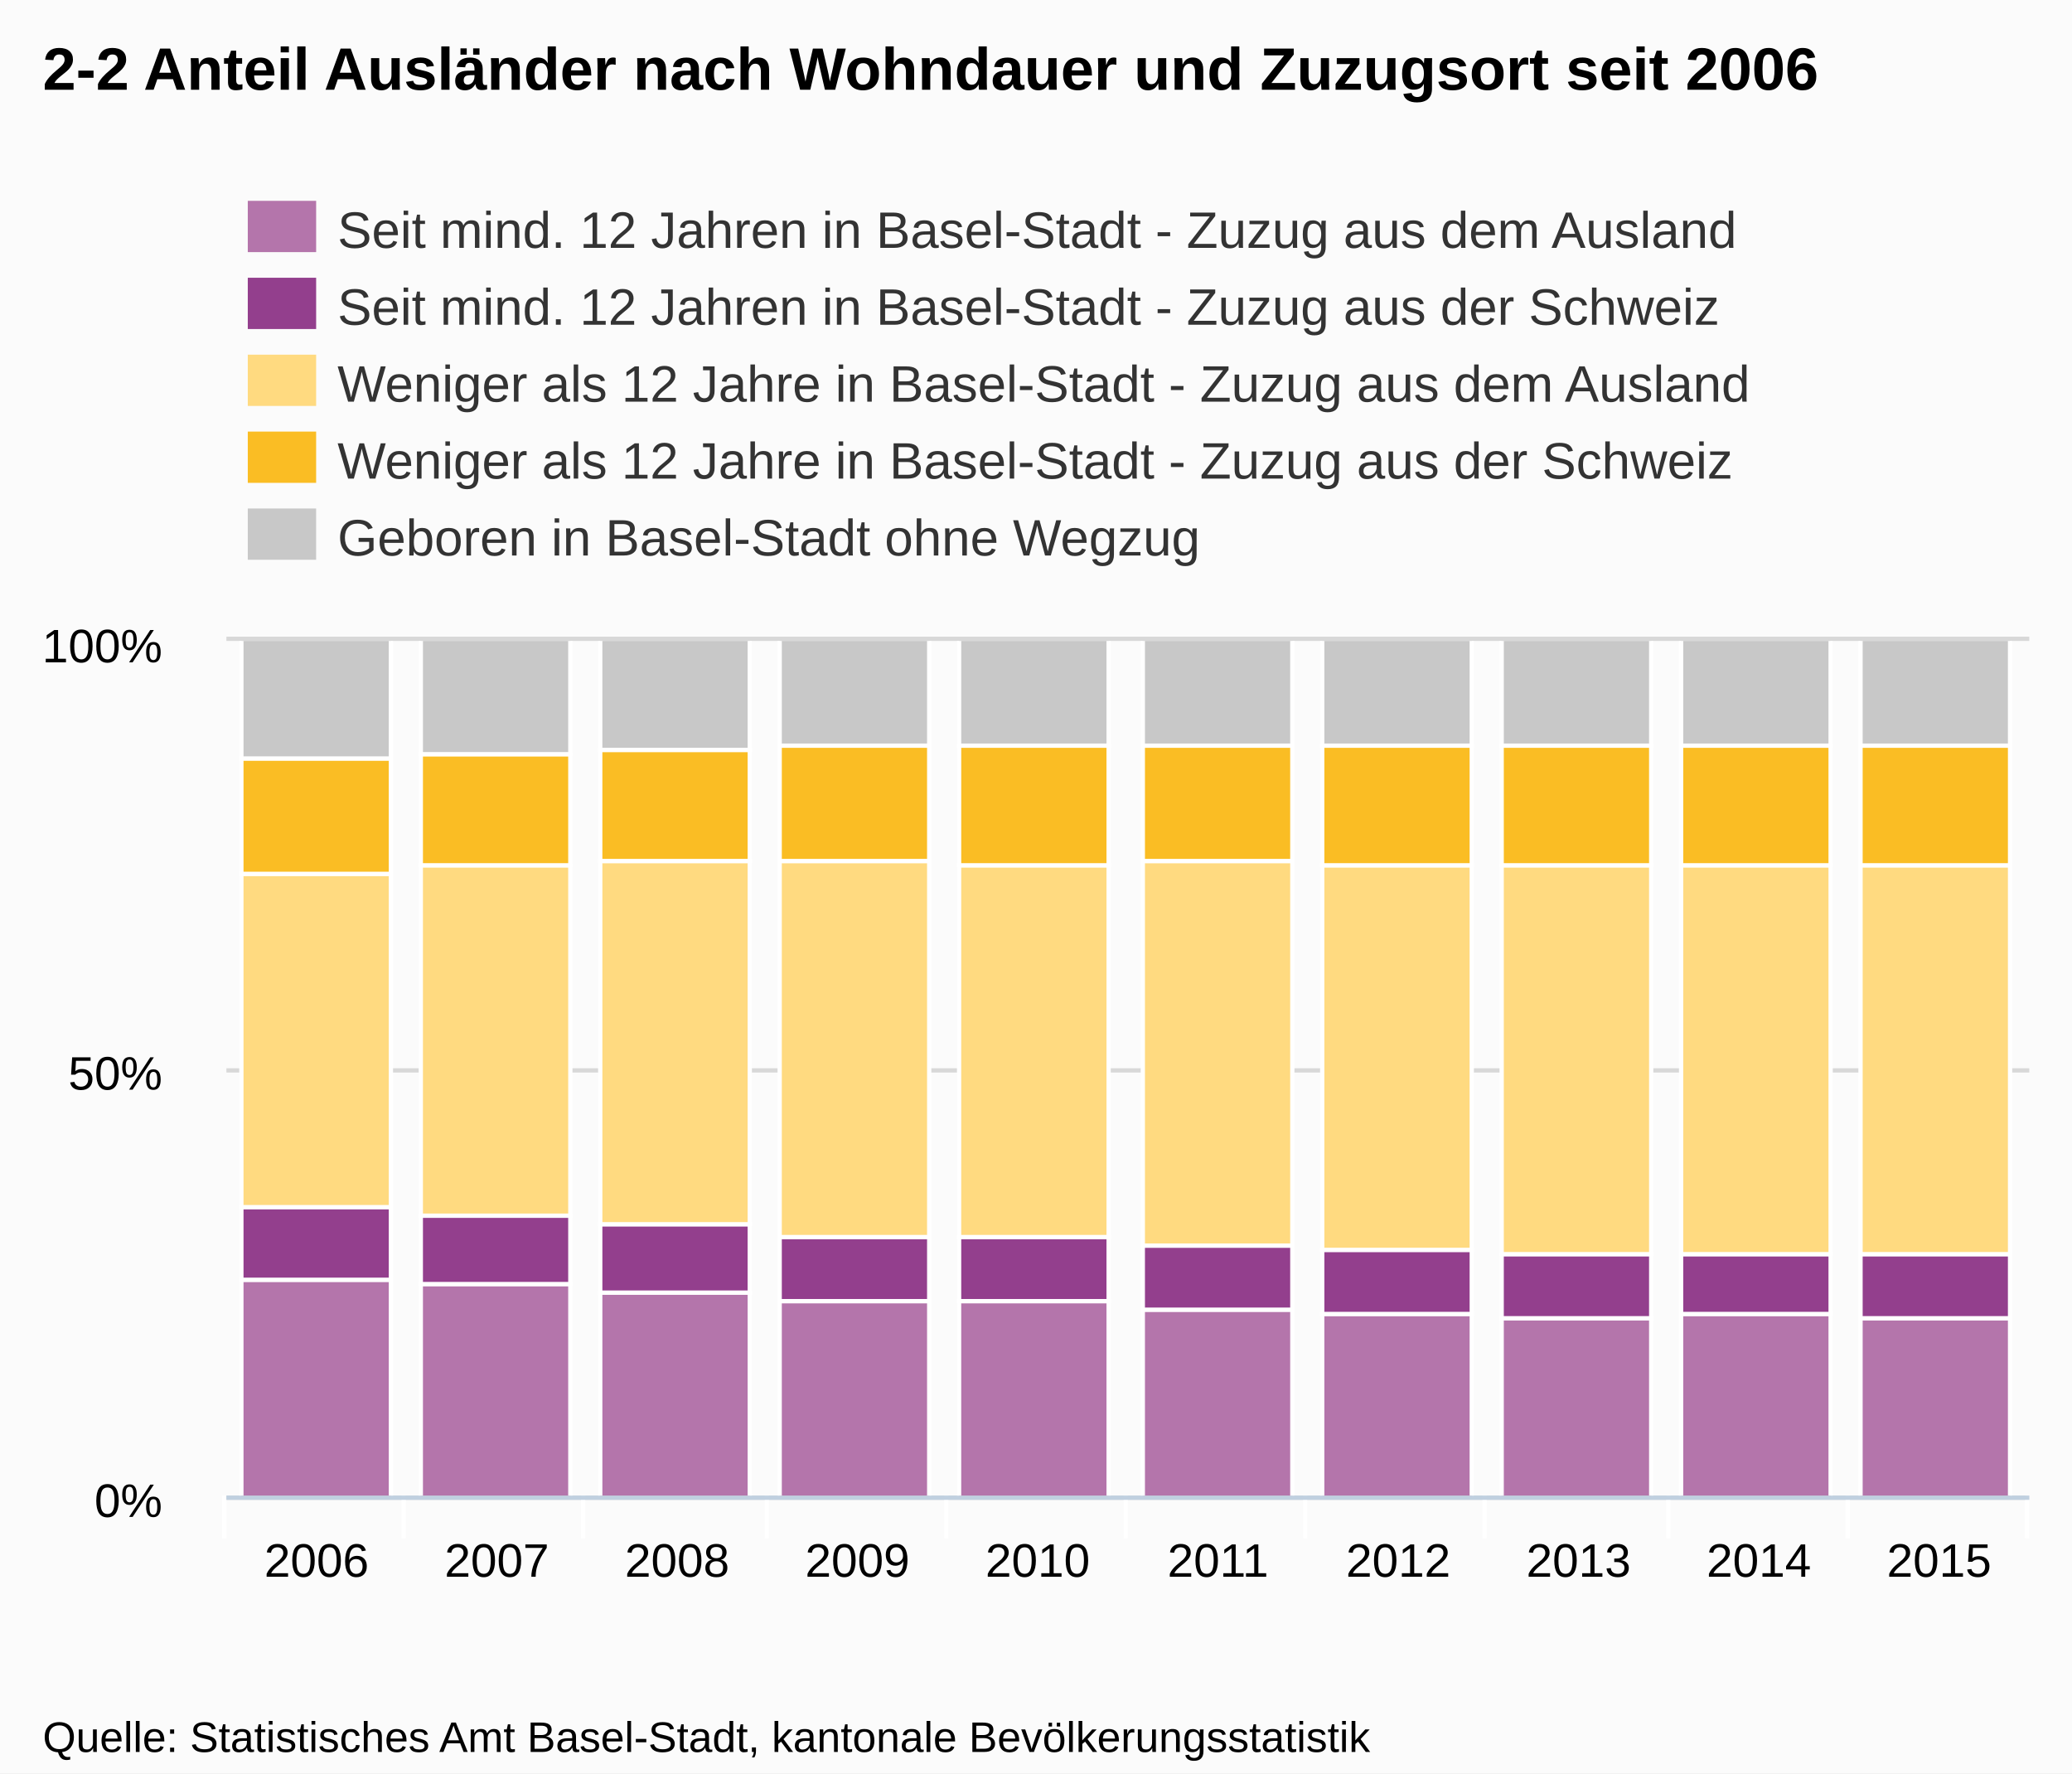
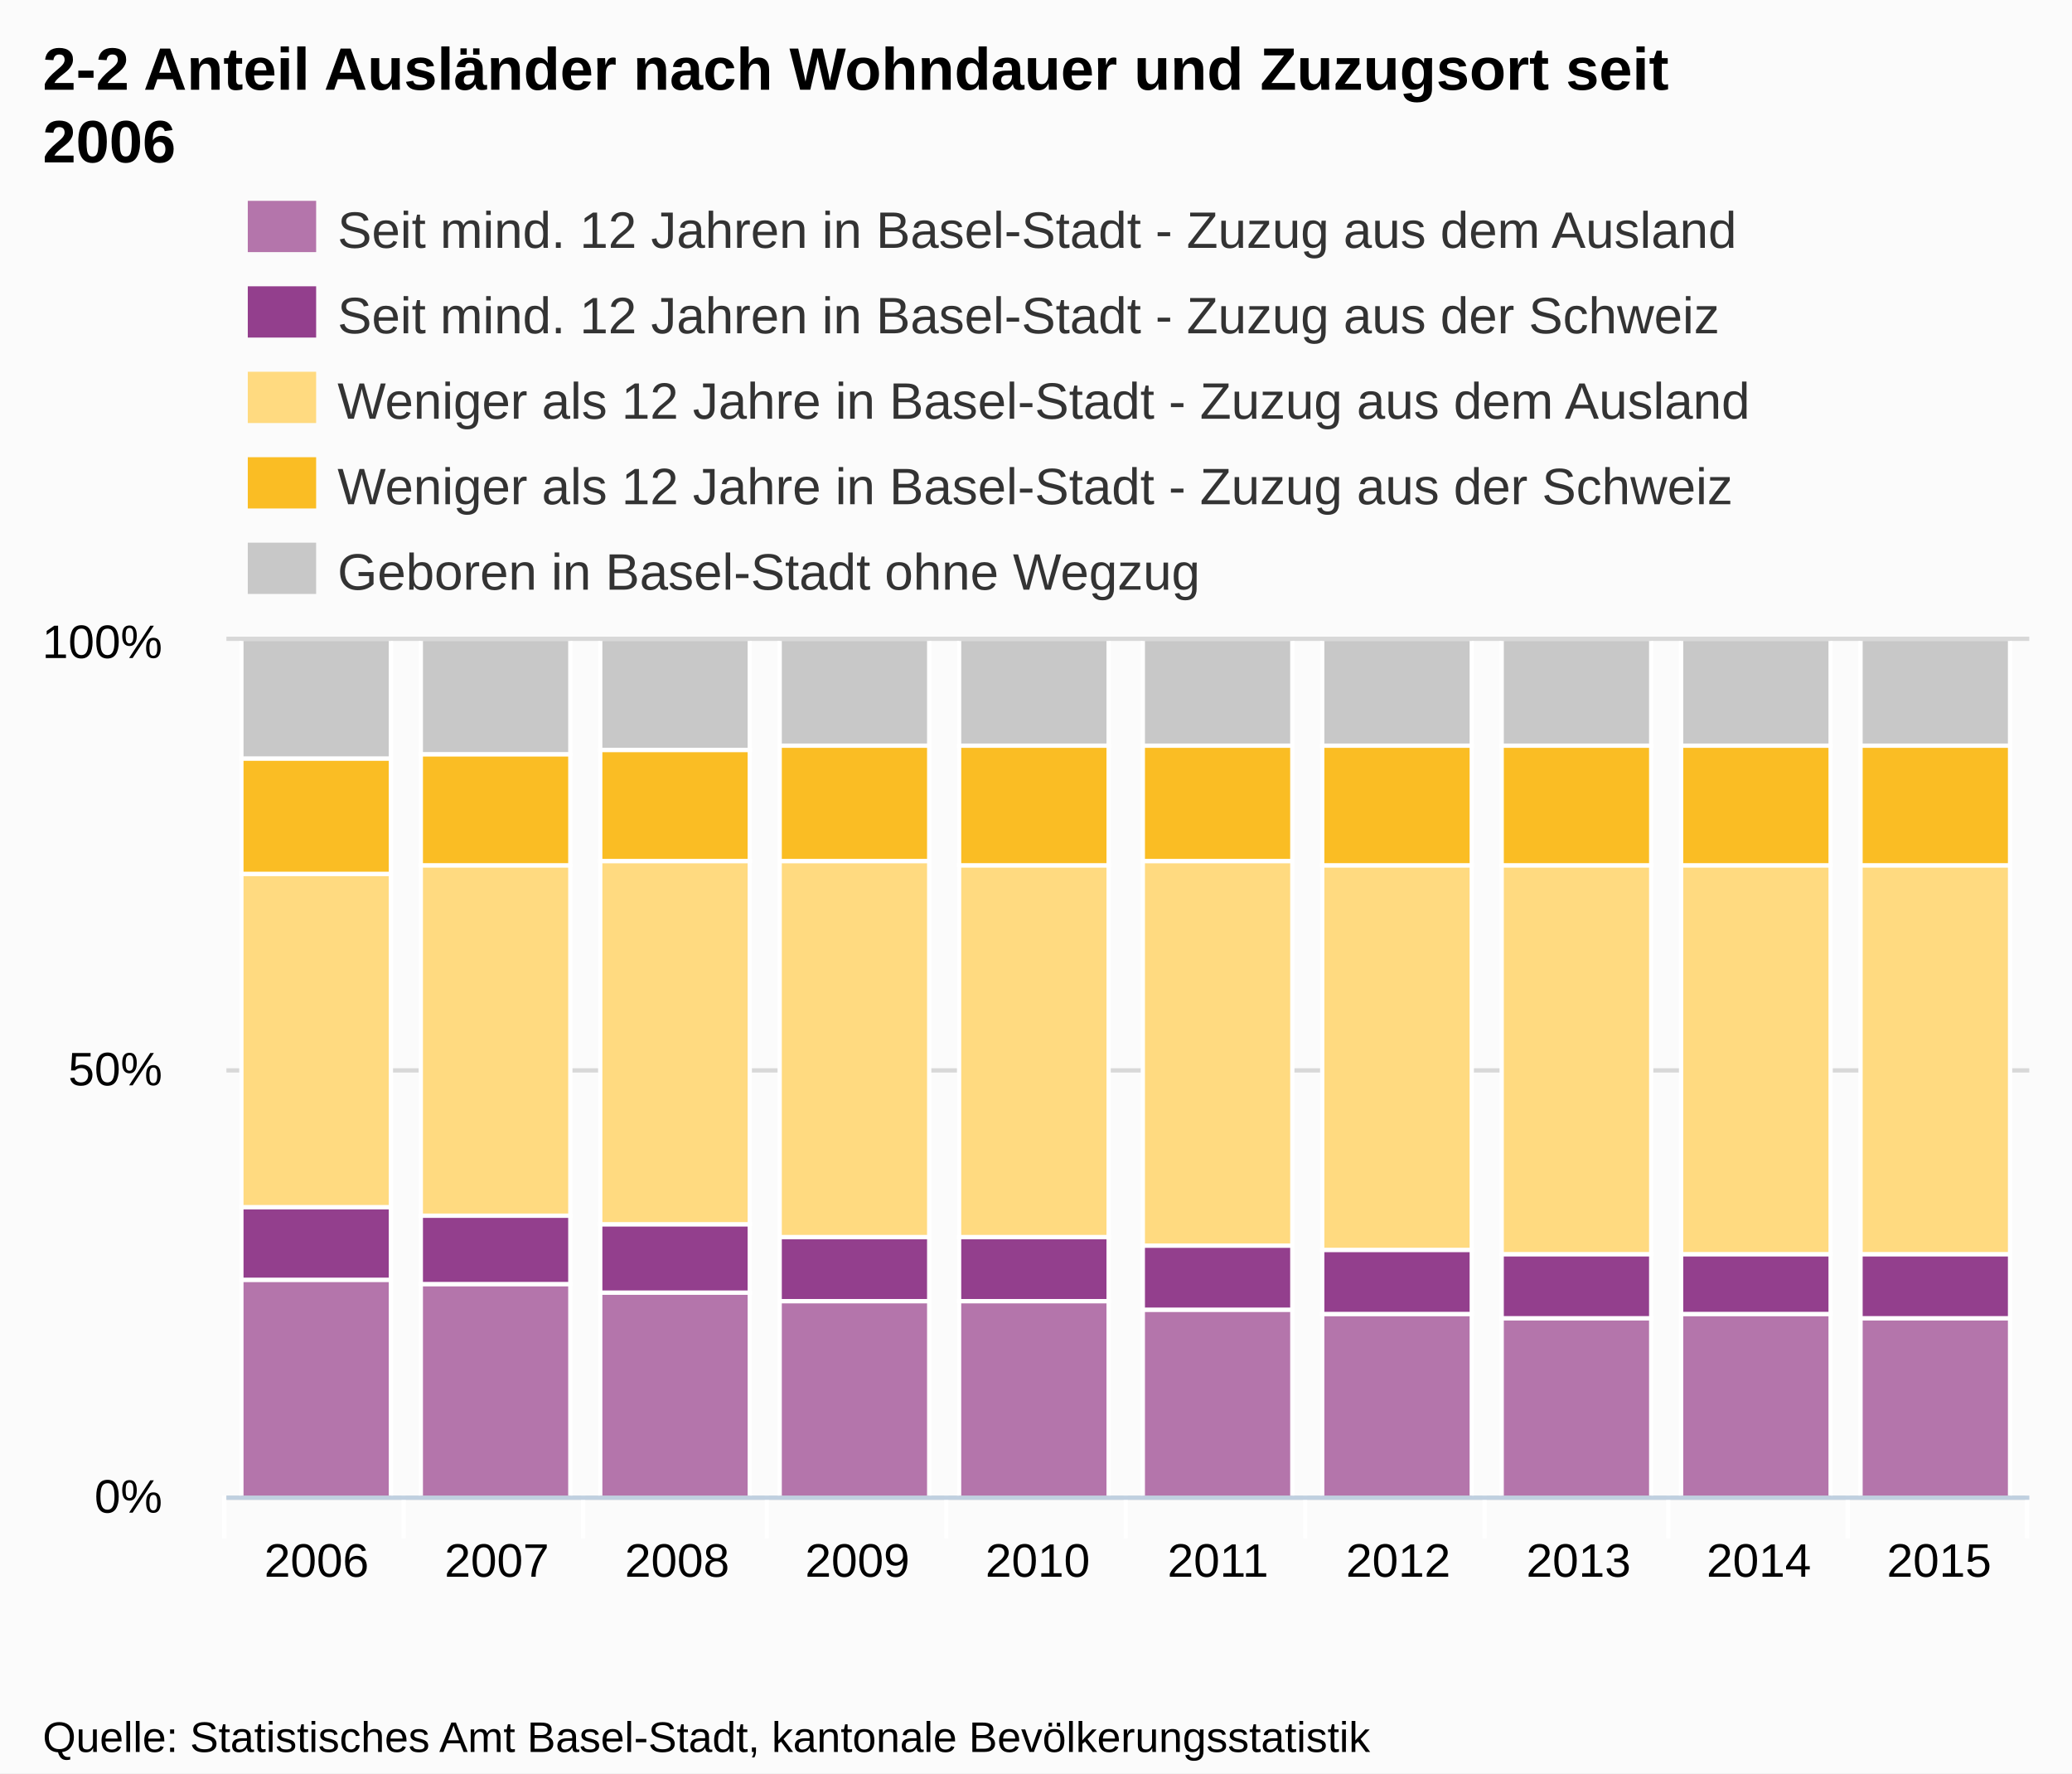
<svg xmlns="http://www.w3.org/2000/svg" version="1.1" style="font-family:Arial;font-size:12px;" width="485" height="415">
  <defs>
    <clipPath id="highcharts-1">
      <rect x="0" y="0" width="422" height="200" />
    </clipPath>
  </defs>
  <rect x="0" y="0" width="485" height="415" fill="#fbfbfb" class=" highcharts-background" />
  <g class="highcharts-grid" />
  <g class="highcharts-grid">
    <path fill="none" d="M 53 350.5 L 475 350.5" stroke="#D8D8D8" stroke-width="1" opacity="1" />
    <path fill="none" d="M 53 250.5 L 475 250.5" stroke="#D8D8D8" stroke-width="1" opacity="1" />
    <path fill="none" d="M 53 149.5 L 475 149.5" stroke="#D8D8D8" stroke-width="1" opacity="1" />
  </g>
  <g class="highcharts-axis">
    <path fill="none" d="M 94.5 350 L 94.5 360" stroke="#FFFFFF" stroke-width="1" opacity="1" />
    <path fill="none" d="M 136.5 350 L 136.5 360" stroke="#FFFFFF" stroke-width="1" opacity="1" />
    <path fill="none" d="M 179.5 350 L 179.5 360" stroke="#FFFFFF" stroke-width="1" opacity="1" />
    <path fill="none" d="M 221.5 350 L 221.5 360" stroke="#FFFFFF" stroke-width="1" opacity="1" />
    <path fill="none" d="M 263.5 350 L 263.5 360" stroke="#FFFFFF" stroke-width="1" opacity="1" />
    <path fill="none" d="M 305.5 350 L 305.5 360" stroke="#FFFFFF" stroke-width="1" opacity="1" />
    <path fill="none" d="M 347.5 350 L 347.5 360" stroke="#FFFFFF" stroke-width="1" opacity="1" />
    <path fill="none" d="M 390.5 350 L 390.5 360" stroke="#FFFFFF" stroke-width="1" opacity="1" />
    <path fill="none" d="M 432.5 350 L 432.5 360" stroke="#FFFFFF" stroke-width="1" opacity="1" />
    <path fill="none" d="M 474.5 350 L 474.5 360" stroke="#FFFFFF" stroke-width="1" opacity="1" />
    <path fill="none" d="M 52.5 350 L 52.5 360" stroke="#FFFFFF" stroke-width="1" opacity="1" />
    <path fill="none" d="M 53 350.5 L 475 350.5" stroke="#C0D0E0" stroke-width="1" />
  </g>
  <g class="highcharts-axis" />
  <g class="highcharts-series-group">
    <g class="highcharts-series highcharts-series-0 highcharts-tracker" transform="translate(53,150) scale(1 1)" style="" clip-path="url(#highcharts-1)">
      <rect x="3.5" y="149.5" width="35" height="51" stroke="#FFFFFF" stroke-width="1" fill="#B475AB" rx="0" ry="0" />
      <rect x="45.5" y="150.5" width="35" height="50" stroke="#FFFFFF" stroke-width="1" fill="#B475AB" rx="0" ry="0" />
      <rect x="87.5" y="152.5" width="35" height="48" stroke="#FFFFFF" stroke-width="1" fill="#B475AB" rx="0" ry="0" />
      <rect x="129.5" y="154.5" width="35" height="46" stroke="#FFFFFF" stroke-width="1" fill="#B475AB" rx="0" ry="0" />
      <rect x="171.5" y="154.5" width="35" height="46" stroke="#FFFFFF" stroke-width="1" fill="#B475AB" rx="0" ry="0" />
      <rect x="214.5" y="156.5" width="35" height="44" stroke="#FFFFFF" stroke-width="1" fill="#B475AB" rx="0" ry="0" />
      <rect x="256.5" y="157.5" width="35" height="43" stroke="#FFFFFF" stroke-width="1" fill="#B475AB" rx="0" ry="0" />
      <rect x="298.5" y="158.5" width="35" height="42" stroke="#FFFFFF" stroke-width="1" fill="#B475AB" rx="0" ry="0" />
      <rect x="340.5" y="157.5" width="35" height="43" stroke="#FFFFFF" stroke-width="1" fill="#B475AB" rx="0" ry="0" />
      <rect x="382.5" y="158.5" width="35" height="42" stroke="#FFFFFF" stroke-width="1" fill="#B475AB" rx="0" ry="0" />
    </g>
    <g class="highcharts-markers highcharts-series-0" transform="translate(53,150) scale(1 1)" clip-path="none" />
    <g class="highcharts-series highcharts-series-1 highcharts-tracker" transform="translate(53,150) scale(1 1)" style="" clip-path="url(#highcharts-1)">
      <rect x="3.5" y="132.5" width="35" height="17" stroke="#FFFFFF" stroke-width="1" fill="#933F8D" rx="0" ry="0" />
      <rect x="45.5" y="134.5" width="35" height="16" stroke="#FFFFFF" stroke-width="1" fill="#933F8D" rx="0" ry="0" />
      <rect x="87.5" y="136.5" width="35" height="16" stroke="#FFFFFF" stroke-width="1" fill="#933F8D" rx="0" ry="0" />
      <rect x="129.5" y="139.5" width="35" height="15" stroke="#FFFFFF" stroke-width="1" fill="#933F8D" rx="0" ry="0" />
      <rect x="171.5" y="139.5" width="35" height="15" stroke="#FFFFFF" stroke-width="1" fill="#933F8D" rx="0" ry="0" />
      <rect x="214.5" y="141.5" width="35" height="15" stroke="#FFFFFF" stroke-width="1" fill="#933F8D" rx="0" ry="0" />
      <rect x="256.5" y="142.5" width="35" height="15" stroke="#FFFFFF" stroke-width="1" fill="#933F8D" rx="0" ry="0" />
      <rect x="298.5" y="143.5" width="35" height="15" stroke="#FFFFFF" stroke-width="1" fill="#933F8D" rx="0" ry="0" />
      <rect x="340.5" y="143.5" width="35" height="14" stroke="#FFFFFF" stroke-width="1" fill="#933F8D" rx="0" ry="0" />
      <rect x="382.5" y="143.5" width="35" height="15" stroke="#FFFFFF" stroke-width="1" fill="#933F8D" rx="0" ry="0" />
    </g>
    <g class="highcharts-markers highcharts-series-1" transform="translate(53,150) scale(1 1)" clip-path="none" />
    <g class="highcharts-series highcharts-series-2 highcharts-tracker" transform="translate(53,150) scale(1 1)" style="" clip-path="url(#highcharts-1)">
      <rect x="3.5" y="54.5" width="35" height="78" stroke="#FFFFFF" stroke-width="1" fill="#FFDA80" rx="0" ry="0" />
      <rect x="45.5" y="52.5" width="35" height="82" stroke="#FFFFFF" stroke-width="1" fill="#FFDA80" rx="0" ry="0" />
      <rect x="87.5" y="51.5" width="35" height="85" stroke="#FFFFFF" stroke-width="1" fill="#FFDA80" rx="0" ry="0" />
      <rect x="129.5" y="51.5" width="35" height="88" stroke="#FFFFFF" stroke-width="1" fill="#FFDA80" rx="0" ry="0" />
      <rect x="171.5" y="52.5" width="35" height="87" stroke="#FFFFFF" stroke-width="1" fill="#FFDA80" rx="0" ry="0" />
      <rect x="214.5" y="51.5" width="35" height="90" stroke="#FFFFFF" stroke-width="1" fill="#FFDA80" rx="0" ry="0" />
      <rect x="256.5" y="52.5" width="35" height="90" stroke="#FFFFFF" stroke-width="1" fill="#FFDA80" rx="0" ry="0" />
      <rect x="298.5" y="52.5" width="35" height="91" stroke="#FFFFFF" stroke-width="1" fill="#FFDA80" rx="0" ry="0" />
      <rect x="340.5" y="52.5" width="35" height="91" stroke="#FFFFFF" stroke-width="1" fill="#FFDA80" rx="0" ry="0" />
      <rect x="382.5" y="52.5" width="35" height="91" stroke="#FFFFFF" stroke-width="1" fill="#FFDA80" rx="0" ry="0" />
    </g>
    <g class="highcharts-markers highcharts-series-2" transform="translate(53,150) scale(1 1)" clip-path="none" />
    <g class="highcharts-series highcharts-series-3 highcharts-tracker" transform="translate(53,150) scale(1 1)" style="" clip-path="url(#highcharts-1)">
      <rect x="3.5" y="27.5" width="35" height="27" stroke="#FFFFFF" stroke-width="1" fill="#FABD24" rx="0" ry="0" />
      <rect x="45.5" y="26.5" width="35" height="26" stroke="#FFFFFF" stroke-width="1" fill="#FABD24" rx="0" ry="0" />
      <rect x="87.5" y="25.5" width="35" height="26" stroke="#FFFFFF" stroke-width="1" fill="#FABD24" rx="0" ry="0" />
      <rect x="129.5" y="24.5" width="35" height="27" stroke="#FFFFFF" stroke-width="1" fill="#FABD24" rx="0" ry="0" />
      <rect x="171.5" y="24.5" width="35" height="28" stroke="#FFFFFF" stroke-width="1" fill="#FABD24" rx="0" ry="0" />
      <rect x="214.5" y="24.5" width="35" height="27" stroke="#FFFFFF" stroke-width="1" fill="#FABD24" rx="0" ry="0" />
      <rect x="256.5" y="24.5" width="35" height="28" stroke="#FFFFFF" stroke-width="1" fill="#FABD24" rx="0" ry="0" />
      <rect x="298.5" y="24.5" width="35" height="28" stroke="#FFFFFF" stroke-width="1" fill="#FABD24" rx="0" ry="0" />
      <rect x="340.5" y="24.5" width="35" height="28" stroke="#FFFFFF" stroke-width="1" fill="#FABD24" rx="0" ry="0" />
      <rect x="382.5" y="24.5" width="35" height="28" stroke="#FFFFFF" stroke-width="1" fill="#FABD24" rx="0" ry="0" />
    </g>
    <g class="highcharts-markers highcharts-series-3" transform="translate(53,150) scale(1 1)" clip-path="none" />
    <g class="highcharts-series highcharts-series-4 highcharts-tracker" transform="translate(53,150) scale(1 1)" style="" clip-path="url(#highcharts-1)">
      <rect x="3.5" y="-0.5" width="35" height="28" stroke="#FFFFFF" stroke-width="1" fill="#C8C8C8" rx="0" ry="0" />
      <rect x="45.5" y="-0.5" width="35" height="27" stroke="#FFFFFF" stroke-width="1" fill="#C8C8C8" rx="0" ry="0" />
      <rect x="87.5" y="-0.5" width="35" height="26" stroke="#FFFFFF" stroke-width="1" fill="#C8C8C8" rx="0" ry="0" />
      <rect x="129.5" y="-0.5" width="35" height="25" stroke="#FFFFFF" stroke-width="1" fill="#C8C8C8" rx="0" ry="0" />
      <rect x="171.5" y="-0.5" width="35" height="25" stroke="#FFFFFF" stroke-width="1" fill="#C8C8C8" rx="0" ry="0" />
      <rect x="214.5" y="-0.5" width="35" height="25" stroke="#FFFFFF" stroke-width="1" fill="#C8C8C8" rx="0" ry="0" />
      <rect x="256.5" y="-0.5" width="35" height="25" stroke="#FFFFFF" stroke-width="1" fill="#C8C8C8" rx="0" ry="0" />
      <rect x="298.5" y="-0.5" width="35" height="25" stroke="#FFFFFF" stroke-width="1" fill="#C8C8C8" rx="0" ry="0" />
      <rect x="340.5" y="-0.5" width="35" height="25" stroke="#FFFFFF" stroke-width="1" fill="#C8C8C8" rx="0" ry="0" />
      <rect x="382.5" y="-0.5" width="35" height="25" stroke="#FFFFFF" stroke-width="1" fill="#C8C8C8" rx="0" ry="0" />
    </g>
    <g class="highcharts-markers highcharts-series-4" transform="translate(53,150) scale(1 1)" clip-path="none" />
  </g>
  <text x="10" text-anchor="start" class="highcharts-title" style="color:#000000;font-size:14px;font-weight:bold;fill:#000000;width:421px;" y="21">
-     <tspan>2-2 Anteil Ausländer nach Wohndauer und Zuzugsort seit 2006</tspan>
+     <tspan>2-2 Anteil Ausländer nach Wohndauer und Zuzugsort seit</tspan>
+     <tspan dy="17" x="10">2006</tspan>
  </text>
  <g class="highcharts-legend" transform="translate(50,40)">
    <g>
      <g>
        <g class="highcharts-legend-item" transform="translate(8,3)">
          <text x="21" style="color:#333333;font-size:12px;font-weight:normal;cursor:pointer;fill:#333333;" text-anchor="start" y="15">
            <tspan>Seit mind. 12 Jahren in Basel-Stadt - Zuzug aus dem Ausland</tspan>
          </text>
          <rect x="0" y="4" width="16" height="12" fill="#B475AB" />
        </g>
-         <g class="highcharts-legend-item" transform="translate(8,21)">
+         <g class="highcharts-legend-item" transform="translate(8,23)">
          <text x="21" y="15" style="color:#333333;font-size:12px;font-weight:normal;cursor:pointer;fill:#333333;" text-anchor="start">
            <tspan>Seit mind. 12 Jahren in Basel-Stadt - Zuzug aus der Schweiz</tspan>
          </text>
          <rect x="0" y="4" width="16" height="12" fill="#933F8D" />
        </g>
-         <g class="highcharts-legend-item" transform="translate(8,39)">
+         <g class="highcharts-legend-item" transform="translate(8,43)">
          <text x="21" y="15" style="color:#333333;font-size:12px;font-weight:normal;cursor:pointer;fill:#333333;" text-anchor="start">
            <tspan>Weniger als 12 Jahre in Basel-Stadt - Zuzug aus dem Ausland</tspan>
          </text>
          <rect x="0" y="4" width="16" height="12" fill="#FFDA80" />
        </g>
-         <g class="highcharts-legend-item" transform="translate(8,57)">
+         <g class="highcharts-legend-item" transform="translate(8,63)">
          <text x="21" y="15" style="color:#333333;font-size:12px;font-weight:normal;cursor:pointer;fill:#333333;" text-anchor="start">
            <tspan>Weniger als 12 Jahre in Basel-Stadt - Zuzug aus der Schweiz</tspan>
          </text>
          <rect x="0" y="4" width="16" height="12" fill="#FABD24" />
        </g>
-         <g class="highcharts-legend-item" transform="translate(8,75)">
+         <g class="highcharts-legend-item" transform="translate(8,83)">
          <text x="21" y="15" style="color:#333333;font-size:12px;font-weight:normal;cursor:pointer;fill:#333333;" text-anchor="start">
            <tspan>Geboren in Basel-Stadt ohne Wegzug</tspan>
          </text>
          <rect x="0" y="4" width="16" height="12" fill="#C8C8C8" />
        </g>
      </g>
    </g>
  </g>
  <g class="highcharts-axis-labels highcharts-xaxis-labels">
    <text x="74.1" style="color:#000000;cursor:default;font-size:11px;fill:#000000;" text-anchor="middle" transform="translate(0,0)" y="369" opacity="1">2006</text>
    <text x="116.3" style="color:#000000;cursor:default;font-size:11px;fill:#000000;" text-anchor="middle" transform="translate(0,0)" y="369" opacity="1">2007</text>
    <text x="158.5" style="color:#000000;cursor:default;font-size:11px;fill:#000000;" text-anchor="middle" transform="translate(0,0)" y="369" opacity="1">2008</text>
    <text x="200.7" style="color:#000000;cursor:default;font-size:11px;fill:#000000;" text-anchor="middle" transform="translate(0,0)" y="369" opacity="1">2009</text>
    <text x="242.9" style="color:#000000;cursor:default;font-size:11px;fill:#000000;" text-anchor="middle" transform="translate(0,0)" y="369" opacity="1">2010</text>
    <text x="285.1" style="color:#000000;cursor:default;font-size:11px;fill:#000000;" text-anchor="middle" transform="translate(0,0)" y="369" opacity="1">2011</text>
    <text x="327.3" style="color:#000000;cursor:default;font-size:11px;fill:#000000;" text-anchor="middle" transform="translate(0,0)" y="369" opacity="1">2012</text>
    <text x="369.5" style="color:#000000;cursor:default;font-size:11px;fill:#000000;" text-anchor="middle" transform="translate(0,0)" y="369" opacity="1">2013</text>
    <text x="411.7" style="color:#000000;cursor:default;font-size:11px;fill:#000000;" text-anchor="middle" transform="translate(0,0)" y="369" opacity="1">2014</text>
    <text x="453.9" style="color:#000000;cursor:default;font-size:11px;fill:#000000;" text-anchor="middle" transform="translate(0,0)" y="369" opacity="1">2015</text>
  </g>
  <g class="highcharts-axis-labels highcharts-yaxis-labels">
-     <text x="38" style="color:#000000;cursor:default;font-size:11px;fill:#000000;width:150px;text-overflow:clip;" text-anchor="end" transform="translate(0,0)" y="355" opacity="1">
+     <text x="38" style="color:#000000;cursor:default;font-size:11px;fill:#000000;width:150px;text-overflow:clip;" text-anchor="end" transform="translate(0,0)" y="354" opacity="1">
      <tspan>0%</tspan>
    </text>
-     <text x="38" style="color:#000000;cursor:default;font-size:11px;fill:#000000;width:150px;text-overflow:clip;" text-anchor="end" transform="translate(0,0)" y="255" opacity="1">
+     <text x="38" style="color:#000000;cursor:default;font-size:11px;fill:#000000;width:150px;text-overflow:clip;" text-anchor="end" transform="translate(0,0)" y="254" opacity="1">
      <tspan>50%</tspan>
    </text>
-     <text x="38" style="color:#000000;cursor:default;font-size:11px;fill:#000000;width:150px;text-overflow:clip;" text-anchor="end" transform="translate(0,0)" y="155" opacity="1">
+     <text x="38" style="color:#000000;cursor:default;font-size:11px;fill:#000000;width:150px;text-overflow:clip;" text-anchor="end" transform="translate(0,0)" y="154" opacity="1">
      <tspan>100%</tspan>
    </text>
  </g>
  <g class="highcharts-tooltip" style="cursor:default;padding:0;pointer-events:none;white-space:nowrap;" transform="translate(0,-9000000000)">
    <path fill="none" d="M 3.5 0.5 L 13.5 0.5 C 16.5 0.5 16.5 0.5 16.5 3.5 L 16.5 13.5 C 16.5 16.5 16.5 16.5 13.5 16.5 L 3.5 16.5 C 0.5 16.5 0.5 16.5 0.5 13.5 L 0.5 3.5 C 0.5 0.5 0.5 0.5 3.5 0.5" isShadow="true" stroke="black" stroke-width="5" transform="translate(1, 1)" opacity="0.05" />
    <path fill="none" d="M 3.5 0.5 L 13.5 0.5 C 16.5 0.5 16.5 0.5 16.5 3.5 L 16.5 13.5 C 16.5 16.5 16.5 16.5 13.5 16.5 L 3.5 16.5 C 0.5 16.5 0.5 16.5 0.5 13.5 L 0.5 3.5 C 0.5 0.5 0.5 0.5 3.5 0.5" isShadow="true" stroke="black" stroke-width="3" transform="translate(1, 1)" opacity="0.1" />
    <path fill="none" d="M 3.5 0.5 L 13.5 0.5 C 16.5 0.5 16.5 0.5 16.5 3.5 L 16.5 13.5 C 16.5 16.5 16.5 16.5 13.5 16.5 L 3.5 16.5 C 0.5 16.5 0.5 16.5 0.5 13.5 L 0.5 3.5 C 0.5 0.5 0.5 0.5 3.5 0.5" isShadow="true" stroke="black" stroke-width="1" transform="translate(1, 1)" opacity="0.15" />
    <path fill="rgba(249, 249, 249, .85)" d="M 3.5 0.5 L 13.5 0.5 C 16.5 0.5 16.5 0.5 16.5 3.5 L 16.5 13.5 C 16.5 16.5 16.5 16.5 13.5 16.5 L 3.5 16.5 C 0.5 16.5 0.5 16.5 0.5 13.5 L 0.5 3.5 C 0.5 0.5 0.5 0.5 3.5 0.5" />
    <text x="8" style="font-size:12px;color:#333333;fill:#333333;" y="20" />
  </g>
  <text x="10" text-anchor="start" style="cursor:default;color:#000000;font-size:10px;fill:#000000;" y="410">
    <tspan>Quelle: Statistisches Amt Basel-Stadt, kantonale Bevölkerungsstatistik</tspan>
  </text>
</svg>
